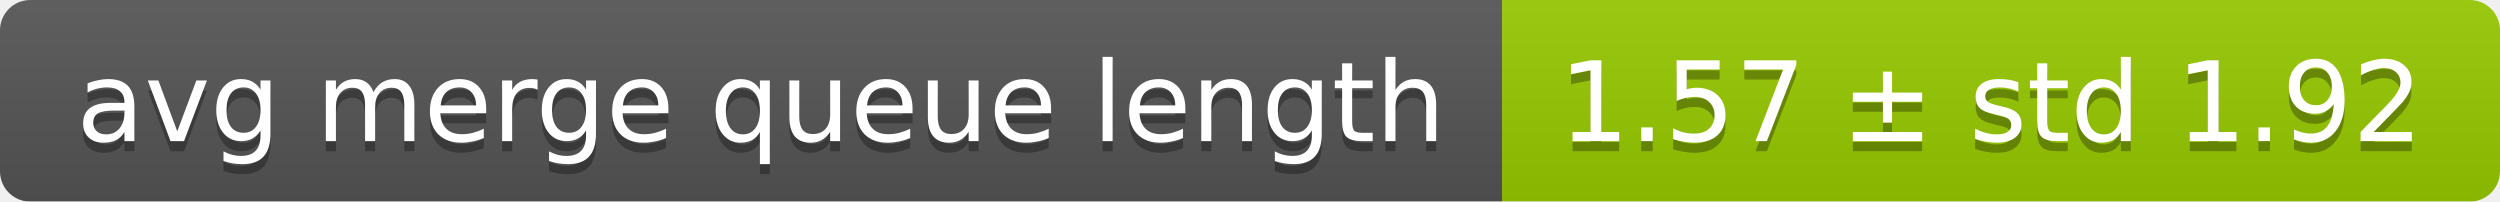
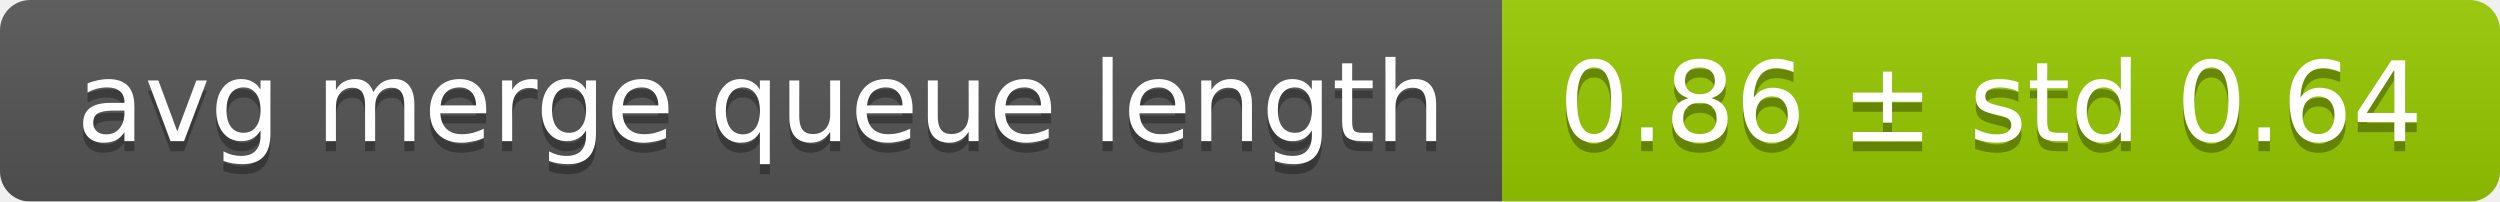
<svg xmlns="http://www.w3.org/2000/svg" width="248" height="20">
  <linearGradient id="smooth" x2="0" y2="100%">
    <stop offset="0" stop-color="#bbb" stop-opacity=".1" />
    <stop offset="1" stop-opacity=".1" />
  </linearGradient>
  <mask id="round">
    <rect width="248" height="20" rx="3" fill="#fff" />
  </mask>
  <g mask="url(#round)">
    <rect width="149" height="20" fill="#555" />
    <rect x="149" width="99" height="20" fill="#97ca00" />
    <rect width="248" height="20" fill="url(#smooth)" />
  </g>
  <g fill="#fff" text-anchor="middle" font-family="DejaVu Sans,Verdana,Geneva,sans-serif" font-size="11">
    <text x="75.5" y="15" fill="#010101" fill-opacity=".3">avg merge queue length</text>
    <text x="75.5" y="14">avg merge queue length</text>
-     <text x="197.5" y="15" fill="#010101" fill-opacity=".3">1.57 ± std 1.92</text>
-     <text x="197.5" y="14">1.57 ± std 1.92</text>
+     <text x="197.5" y="15" fill="#010101" fill-opacity=".3">0.86 ± std 0.64</text>
+     <text x="197.5" y="14">0.86 ± std 0.64</text>
  </g>
</svg>
